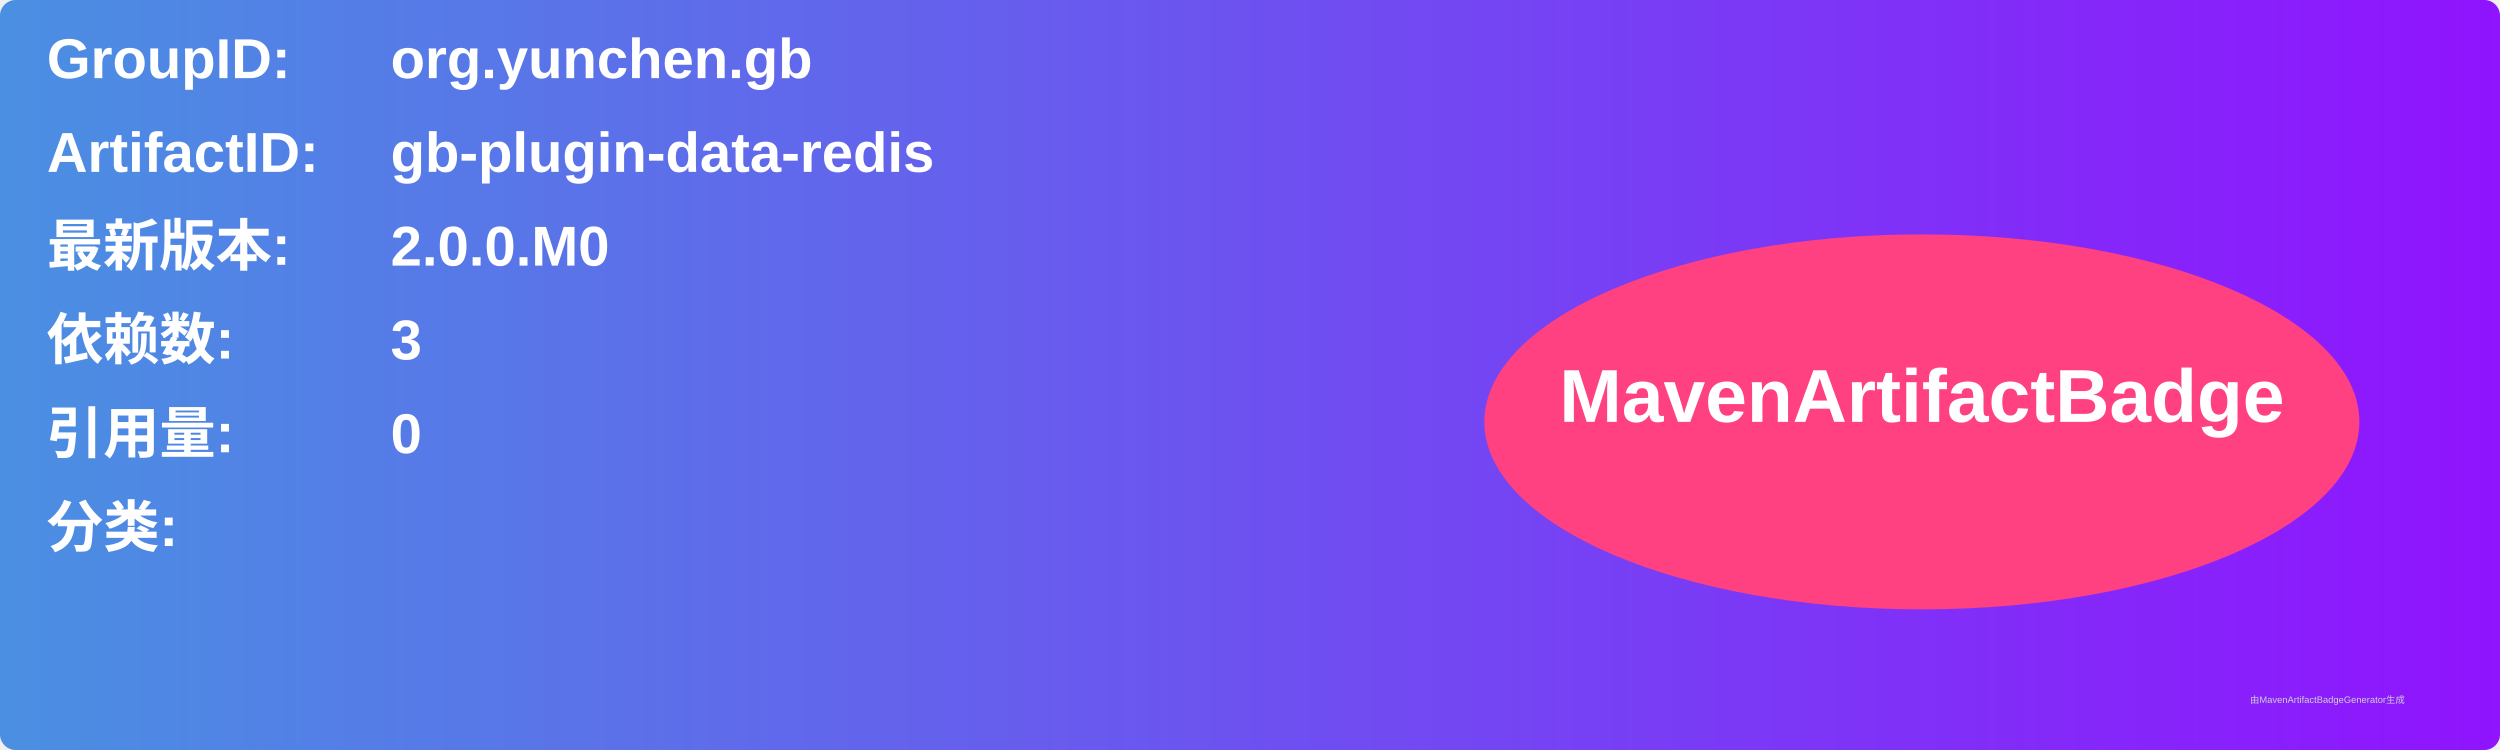
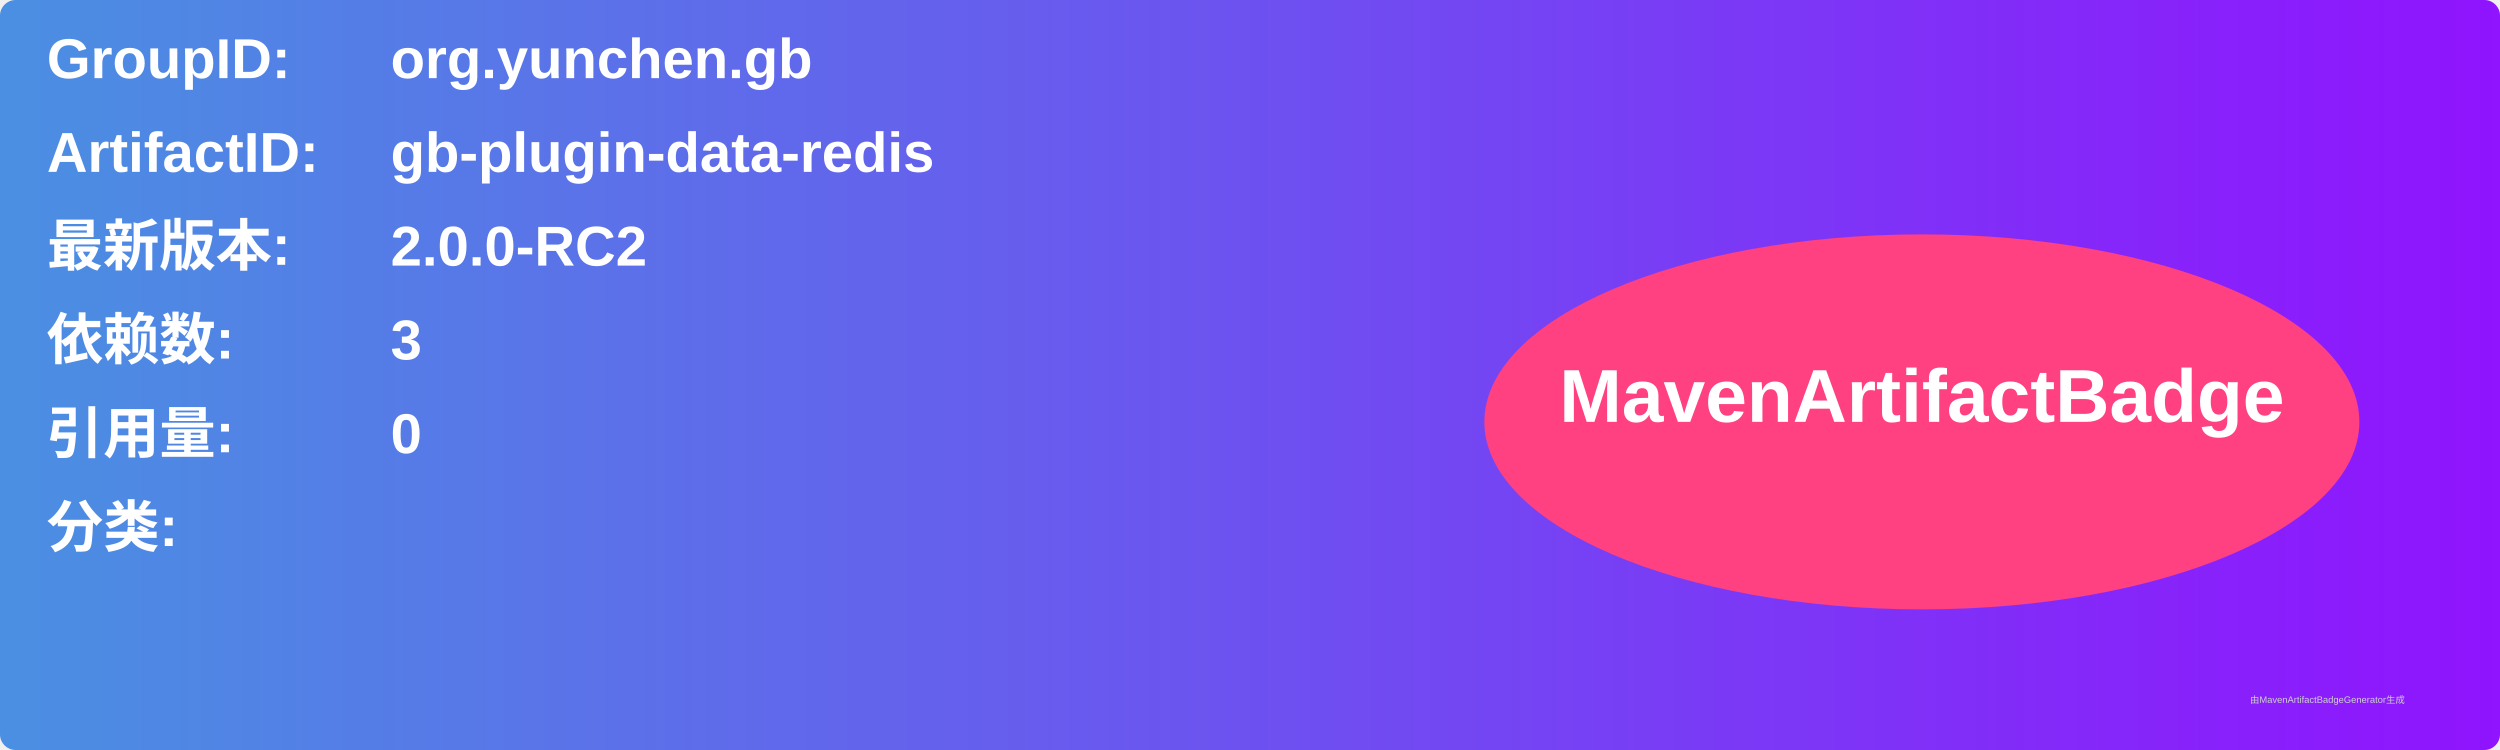
<svg xmlns="http://www.w3.org/2000/svg" width="800" height="240" viewBox="0 0 800 240">
  <linearGradient id="grad" x1="0%" y1="0%" x2="100%" y2="0%">
    <stop offset="0%" stop-color="#4a90e2" />
    <stop offset="100%" stop-color="#9013fe" />
  </linearGradient>
  <rect width="100%" height="100%" rx="5" ry="5" fill="url(#grad)" />
  <g transform="translate(15, 15)">
    <text x="0" y="10" font-family="Arial" font-size="18" fill="white" font-weight="bold" width="260">GroupID:</text>
    <text x="110" y="10" font-family="Arial" font-size="18" fill="white" font-weight="bold" width="460">org.yunchen.gb</text>
    <text x="0" y="40" font-family="Arial" font-size="18" fill="white" font-weight="bold" width="260">ArtifactID:</text>
    <text x="110" y="40" font-family="Arial" font-size="18" fill="white" font-weight="bold" width="460">gb-plugin-data-redis</text>
    <text x="0" y="70" font-family="Arial" font-size="18" fill="white" font-weight="bold">最新版本:</text>
    <text x="110" y="70" font-family="Arial" font-size="18" fill="white" font-weight="bold">
-       <tspan font-weight="bold">2.0.0.M0</tspan>
+       <tspan font-weight="bold">2.0.0-RC2</tspan>
    </text>
    <text x="0" y="100" font-family="Arial" font-size="18" fill="white" font-weight="bold">依赖数: </text>
    <text x="110" y="100" font-family="Arial" font-size="18" fill="white">
      <tspan font-weight="bold">3</tspan>
    </text>
    <text x="0" y="130" font-family="Arial" font-size="18" fill="white" font-weight="bold">引用量: </text>
    <text x="110" y="130" font-family="Arial" font-size="18" fill="white">
      <tspan font-weight="bold">0</tspan>
    </text>
    <text x="0" y="160" font-family="Arial" font-size="18" fill="white" font-weight="bold">分类:</text>
    <text x="10" y="190" font-family="Arial" font-size="10" fill="white">
      <tspan font-weight="bold" />
    </text>
    <ellipse cx="600" cy="120" rx="140" ry="60" fill="#ff4081" />
    <text x="600" y="120" text-anchor="middle" font-family="Arial" font-size="24" fill="white" font-weight="bold">MavenArtifactBadge</text>
  </g>
  <text x="720" y="225" font-family="Arial" font-size="3" fill="#d0d0d0">由MavenArtifactBadgeGenerator生成</text>
</svg>
